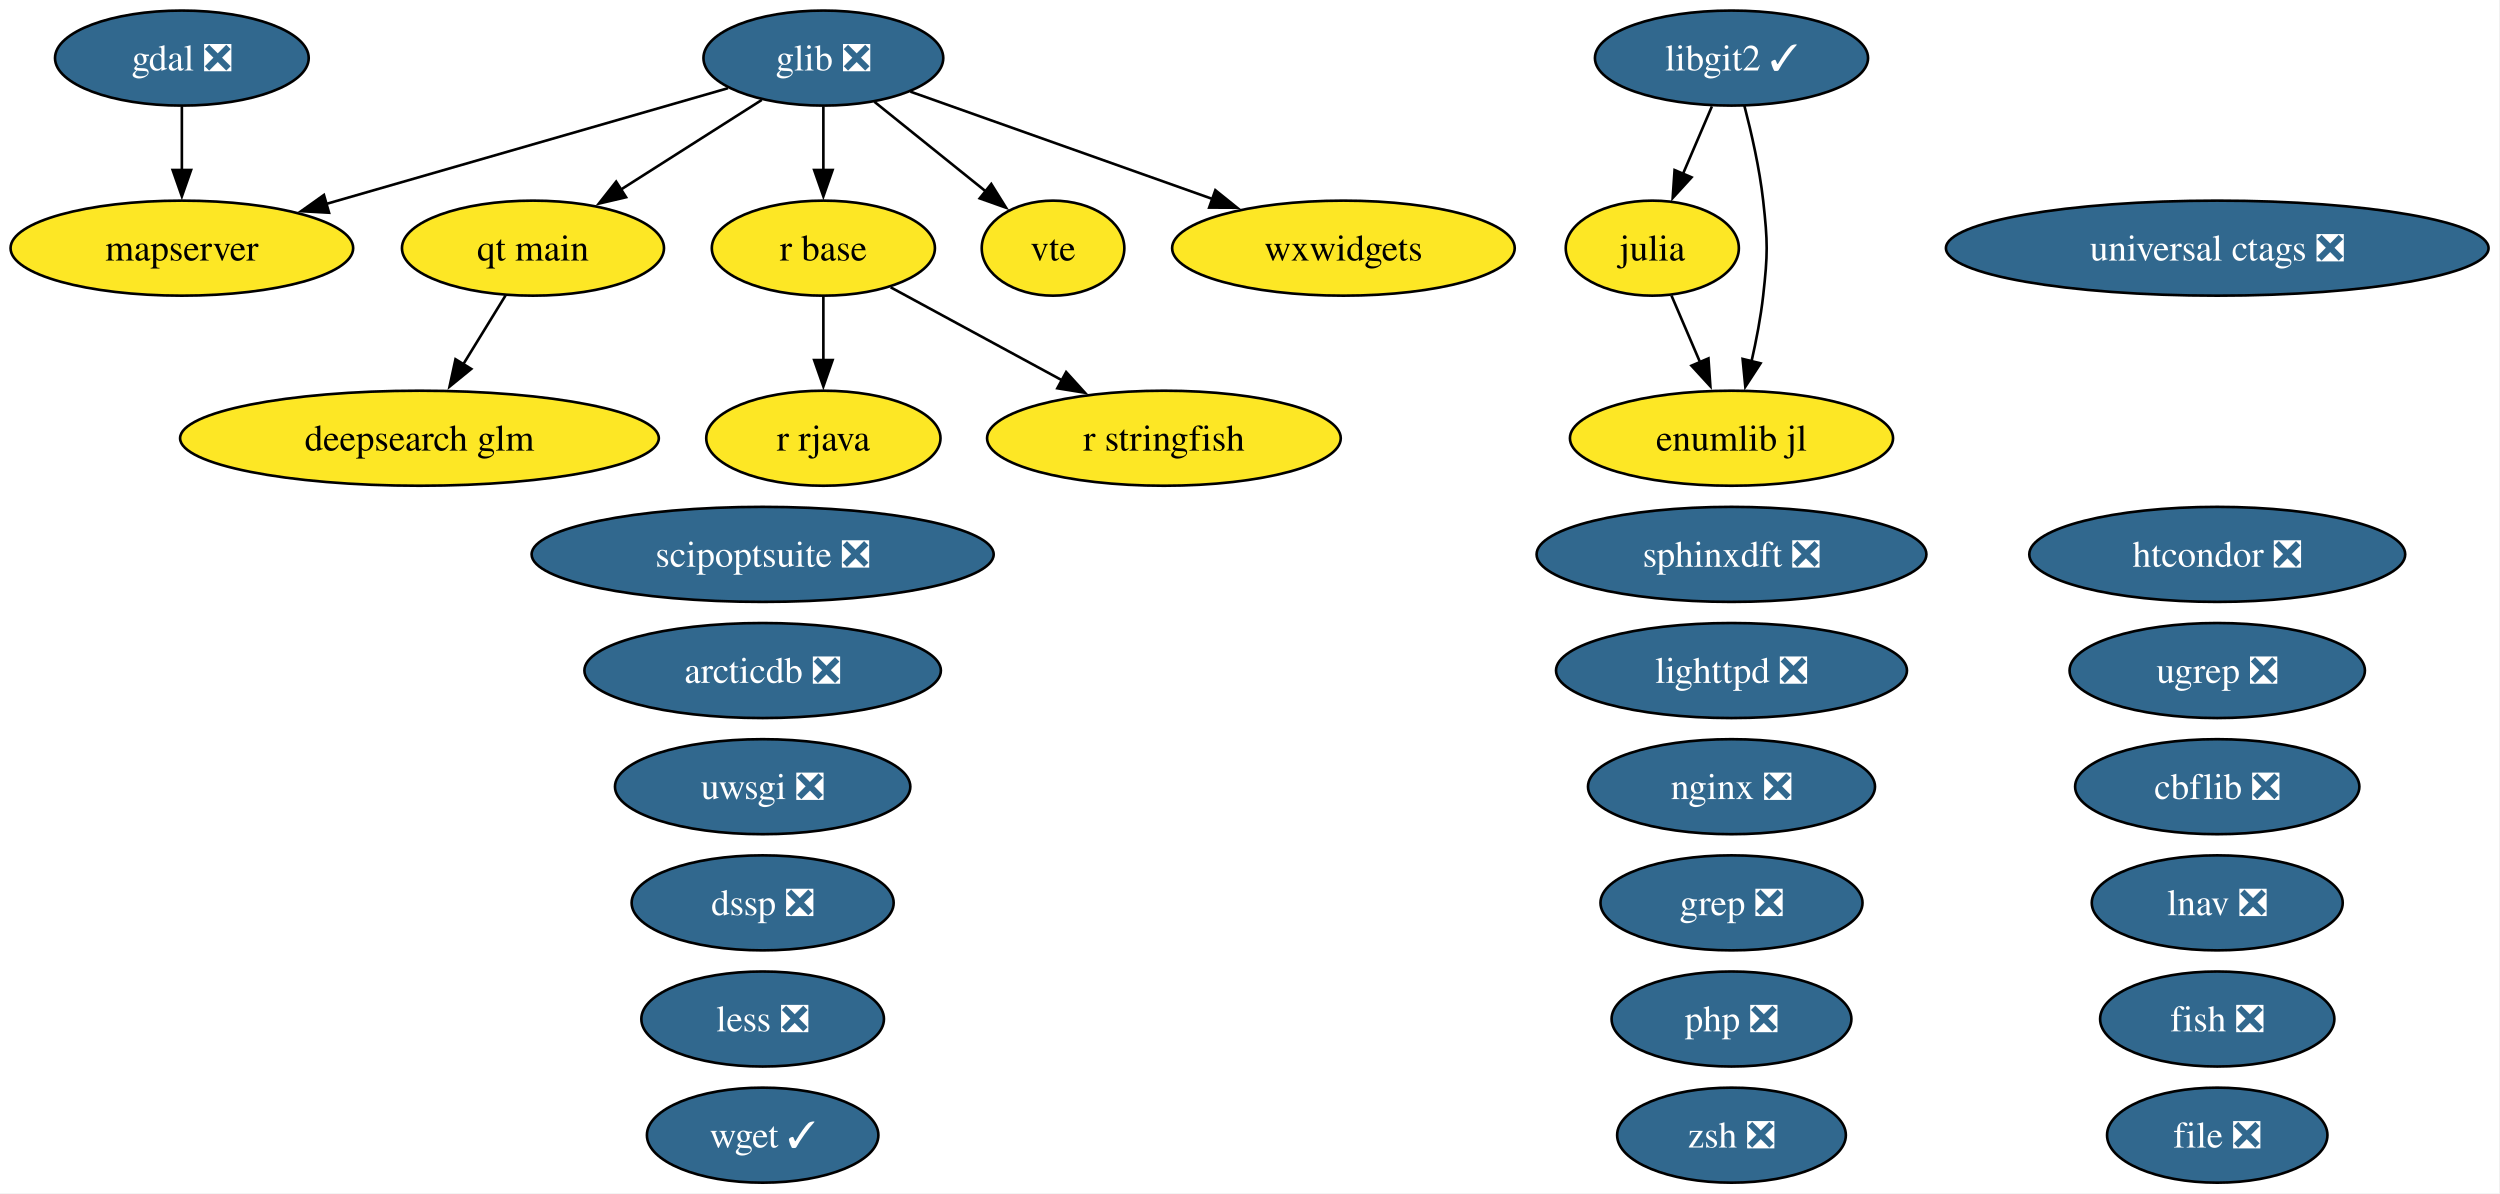
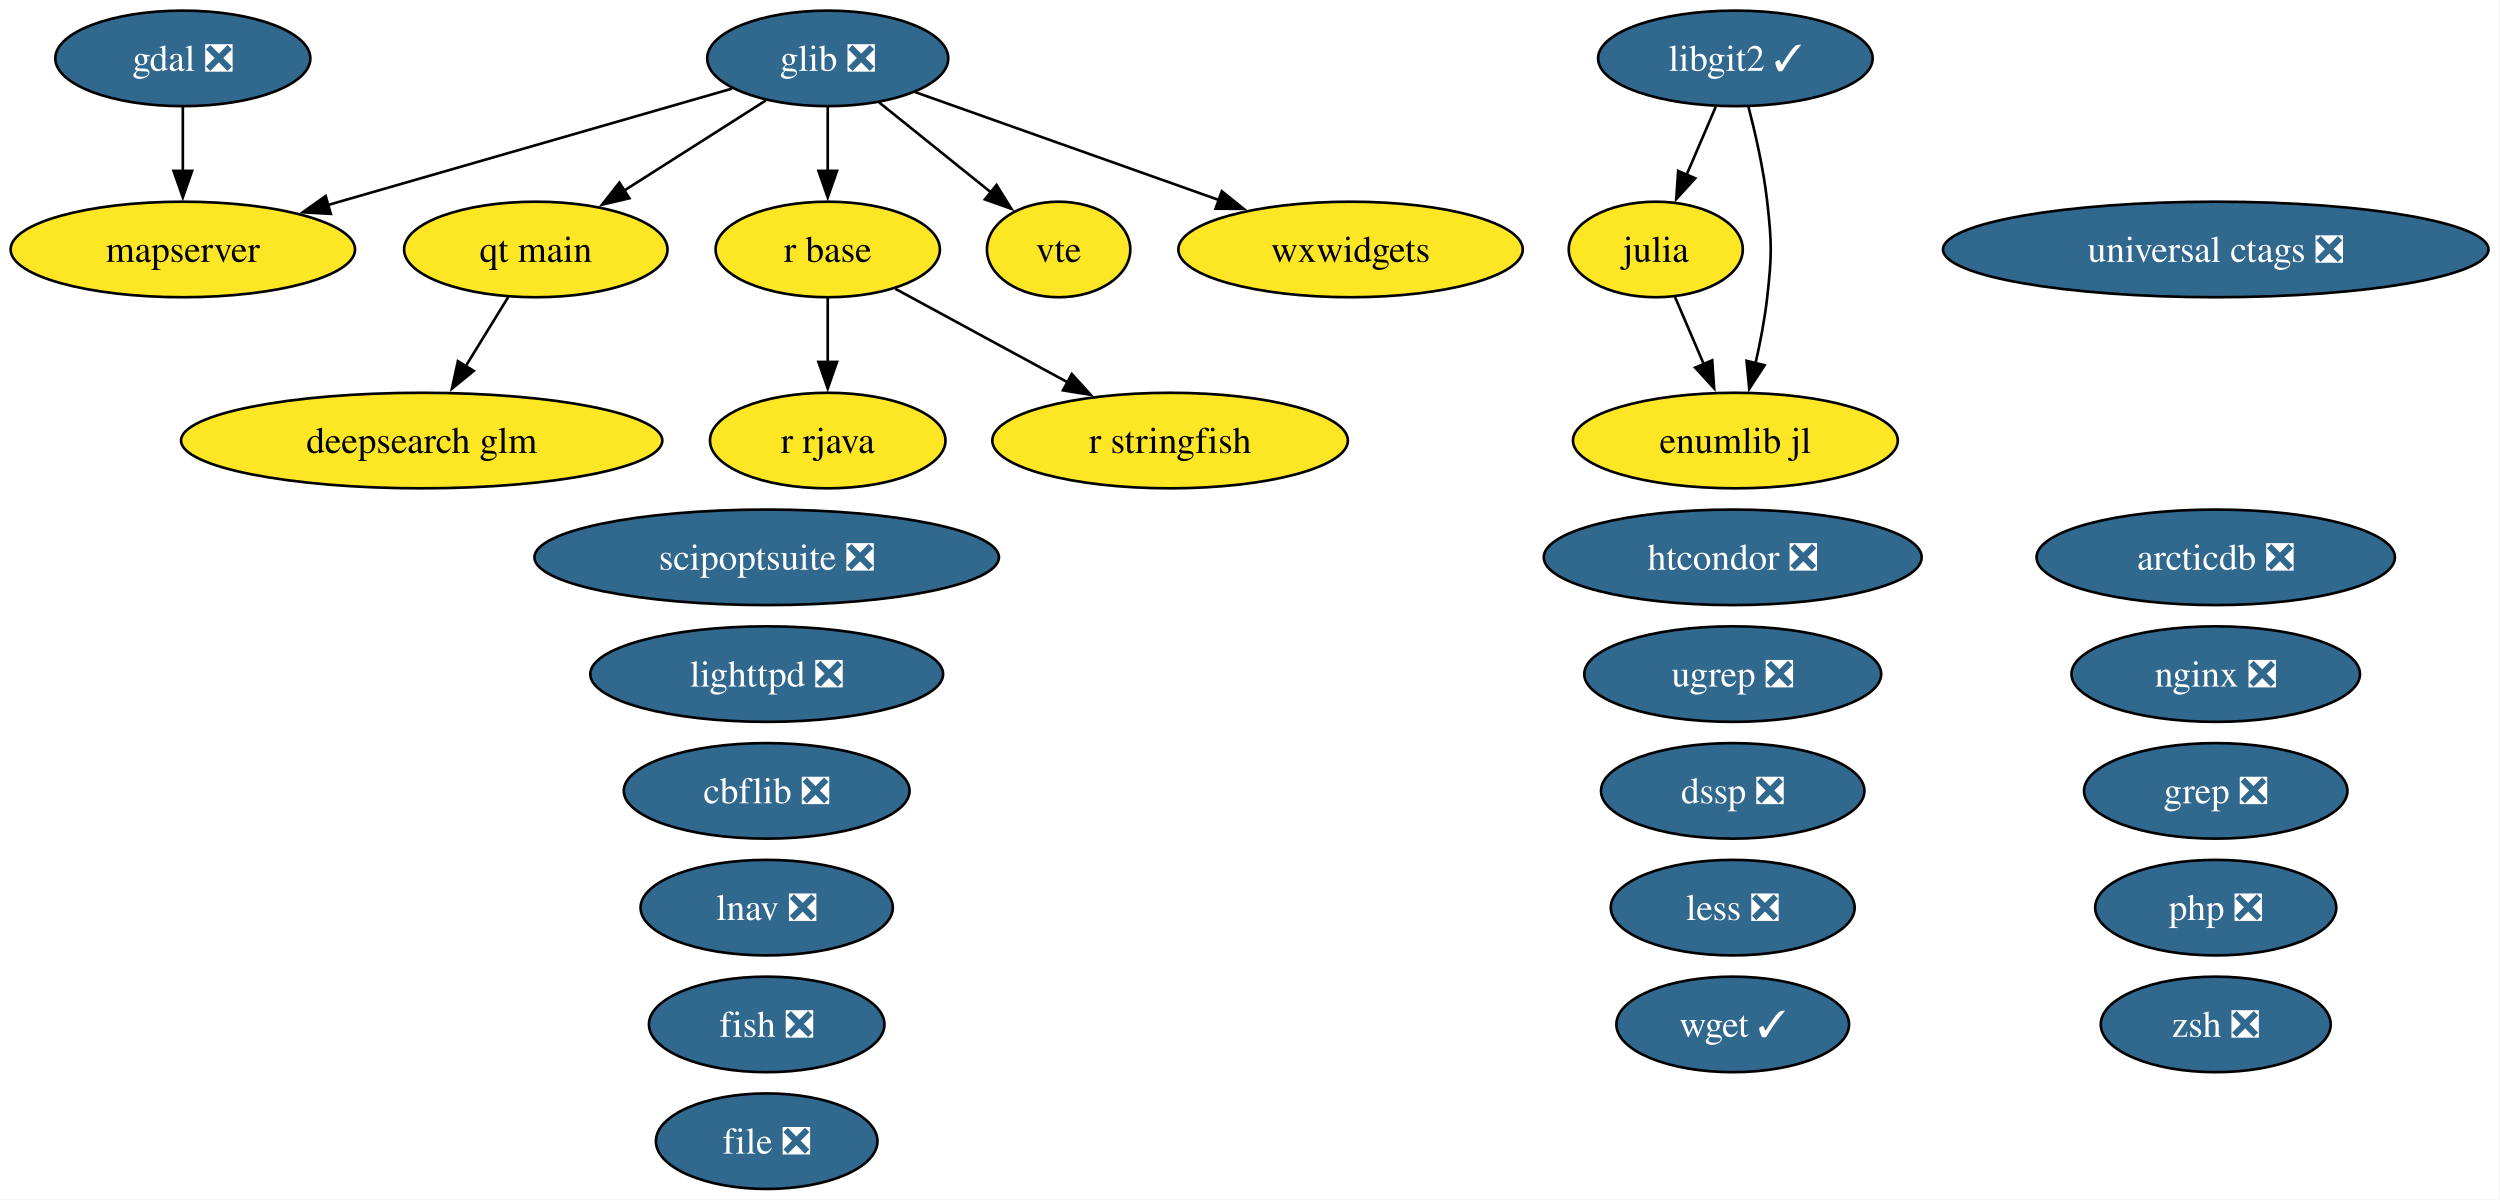
- <svg xmlns="http://www.w3.org/2000/svg" xmlns:xlink="http://www.w3.org/1999/xlink" width="947pt" height="452pt" viewBox="0.00 0.00 947.00 452.00">
+ <svg xmlns="http://www.w3.org/2000/svg" xmlns:xlink="http://www.w3.org/1999/xlink" width="942pt" height="452pt" viewBox="0.00 0.00 942.00 452.00">
  <g id="graph0" class="graph" transform="scale(1 1) rotate(0) translate(4 448)">
-     <polygon fill="white" stroke="none" points="-4,4 -4,-448 942.65,-448 942.65,4 -4,4" />
+     <polygon fill="white" stroke="none" points="-4,4 -4,-448 937.65,-448 937.65,4 -4,4" />
    <g id="node1" class="node">
      <g id="a_node1">
        <a xlink:href="https://github.com/conda-forge/arcticdb-feedstock/pull/633" xlink:title="arcticdb ❎">
-           <ellipse fill="#31688e" stroke="black" cx="284.89" cy="-194" rx="67.52" ry="18" />
-           <text xml:space="preserve" text-anchor="middle" x="284.89" y="-189.32" font-family="Times,serif" font-size="14.00" fill="white">arcticdb ❎</text>
+           <ellipse fill="#31688e" stroke="black" cx="830.89" cy="-238" rx="67.52" ry="18" />
+           <text xml:space="preserve" text-anchor="middle" x="830.89" y="-233.32" font-family="Times,serif" font-size="14.00" fill="white">arcticdb ❎</text>
        </a>
      </g>
    </g>
    <g id="node2" class="node">
      <g id="a_node2">
        <a xlink:href="https://github.com/conda-forge/cbflib-feedstock/pull/10" xlink:title="cbflib ❎">
-           <ellipse fill="#31688e" stroke="black" cx="835.89" cy="-150" rx="53.84" ry="18" />
-           <text xml:space="preserve" text-anchor="middle" x="835.89" y="-145.32" font-family="Times,serif" font-size="14.00" fill="white">cbflib ❎</text>
+           <ellipse fill="#31688e" stroke="black" cx="284.89" cy="-150" rx="53.84" ry="18" />
+           <text xml:space="preserve" text-anchor="middle" x="284.89" y="-145.32" font-family="Times,serif" font-size="14.00" fill="white">cbflib ❎</text>
        </a>
      </g>
    </g>
    <g id="node3" class="node">
      <g id="a_node3">
        <a xlink:href="https://github.com/conda-forge/deepsearch-glm-feedstock" xlink:title="deepsearch glm">
          <ellipse fill="#fde725" stroke="black" cx="154.89" cy="-282" rx="90.67" ry="18" />
          <text xml:space="preserve" text-anchor="middle" x="154.89" y="-277.32" font-family="Times,serif" font-size="14.00">deepsearch glm</text>
        </a>
      </g>
    </g>
    <g id="node4" class="node">
      <g id="a_node4">
        <a xlink:href="https://github.com/conda-forge/dssp-feedstock/pull/62" xlink:title="dssp ❎">
-           <ellipse fill="#31688e" stroke="black" cx="284.89" cy="-106" rx="49.63" ry="18" />
-           <text xml:space="preserve" text-anchor="middle" x="284.89" y="-101.33" font-family="Times,serif" font-size="14.00" fill="white">dssp ❎</text>
+           <ellipse fill="#31688e" stroke="black" cx="648.89" cy="-150" rx="49.63" ry="18" />
+           <text xml:space="preserve" text-anchor="middle" x="648.89" y="-145.32" font-family="Times,serif" font-size="14.00" fill="white">dssp ❎</text>
        </a>
      </g>
    </g>
    <g id="node5" class="node">
      <g id="a_node5">
        <a xlink:href="https://github.com/conda-forge/file-feedstock/pull/16" xlink:title="file ❎">
-           <ellipse fill="#31688e" stroke="black" cx="835.89" cy="-18" rx="41.74" ry="18" />
-           <text xml:space="preserve" text-anchor="middle" x="835.89" y="-13.32" font-family="Times,serif" font-size="14.00" fill="white">file ❎</text>
+           <ellipse fill="#31688e" stroke="black" cx="284.89" cy="-18" rx="41.74" ry="18" />
+           <text xml:space="preserve" text-anchor="middle" x="284.89" y="-13.32" font-family="Times,serif" font-size="14.00" fill="white">file ❎</text>
        </a>
      </g>
    </g>
    <g id="node6" class="node">
      <g id="a_node6">
        <a xlink:href="https://github.com/conda-forge/fish-feedstock/pull/96" xlink:title="fish ❎">
-           <ellipse fill="#31688e" stroke="black" cx="835.89" cy="-62" rx="44.37" ry="18" />
-           <text xml:space="preserve" text-anchor="middle" x="835.89" y="-57.33" font-family="Times,serif" font-size="14.00" fill="white">fish ❎</text>
+           <ellipse fill="#31688e" stroke="black" cx="284.89" cy="-62" rx="44.37" ry="18" />
+           <text xml:space="preserve" text-anchor="middle" x="284.89" y="-57.33" font-family="Times,serif" font-size="14.00" fill="white">fish ❎</text>
        </a>
      </g>
    </g>
    <g id="node7" class="node">
      <g id="a_node7">
        <a xlink:href="https://github.com/conda-forge/gdal-feedstock/pull/1246" xlink:title="gdal ❎">
          <ellipse fill="#31688e" stroke="black" cx="64.89" cy="-426" rx="48.05" ry="18" />
          <text xml:space="preserve" text-anchor="middle" x="64.89" y="-421.32" font-family="Times,serif" font-size="14.00" fill="white">gdal ❎</text>
        </a>
      </g>
    </g>
    <g id="node16" class="node">
      <g id="a_node16">
        <a xlink:href="https://github.com/conda-forge/mapserver-feedstock" xlink:title="mapserver">
          <ellipse fill="#fde725" stroke="black" cx="64.89" cy="-354" rx="64.89" ry="18" />
          <text xml:space="preserve" text-anchor="middle" x="64.89" y="-349.32" font-family="Times,serif" font-size="14.00">mapserver</text>
        </a>
      </g>
    </g>
    <g id="edge1" class="edge">
      <path fill="none" stroke="black" d="M64.89,-407.7C64.89,-400.41 64.89,-391.73 64.89,-383.54" />
      <polygon fill="black" stroke="black" points="68.39,-383.62 64.89,-373.62 61.39,-383.62 68.39,-383.62" />
    </g>
    <g id="node8" class="node">
      <g id="a_node8">
        <a xlink:href="https://github.com/conda-forge/glib-feedstock/pull/256" xlink:title="glib ❎">
          <ellipse fill="#31688e" stroke="black" cx="307.89" cy="-426" rx="45.42" ry="18" />
          <text xml:space="preserve" text-anchor="middle" x="307.89" y="-421.32" font-family="Times,serif" font-size="14.00" fill="white">glib ❎</text>
        </a>
      </g>
    </g>
    <g id="edge2" class="edge">
      <path fill="none" stroke="black" d="M271.77,-414.6C231.5,-403 165.93,-384.11 119.41,-370.71" />
      <polygon fill="black" stroke="black" points="120.64,-367.42 110.07,-368.01 118.71,-374.15 120.64,-367.42" />
    </g>
    <g id="node19" class="node">
      <g id="a_node19">
        <a xlink:href="https://github.com/conda-forge/qt-main-feedstock" xlink:title="qt main">
          <ellipse fill="#fde725" stroke="black" cx="197.89" cy="-354" rx="49.63" ry="18" />
          <text xml:space="preserve" text-anchor="middle" x="197.89" y="-349.32" font-family="Times,serif" font-size="14.00">qt main</text>
        </a>
      </g>
    </g>
    <g id="edge3" class="edge">
      <path fill="none" stroke="black" d="M284.56,-410.15C269.06,-400.29 248.47,-387.19 231.25,-376.23" />
      <polygon fill="black" stroke="black" points="233.15,-373.29 222.84,-370.88 229.4,-379.2 233.15,-373.29" />
    </g>
    <g id="node20" class="node">
      <g id="a_node20">
        <a xlink:href="https://github.com/conda-forge/r-base-feedstock" xlink:title="r base">
          <ellipse fill="#fde725" stroke="black" cx="307.89" cy="-354" rx="42.26" ry="18" />
          <text xml:space="preserve" text-anchor="middle" x="307.89" y="-349.32" font-family="Times,serif" font-size="14.00">r base</text>
        </a>
      </g>
    </g>
    <g id="edge4" class="edge">
      <path fill="none" stroke="black" d="M307.89,-407.7C307.89,-400.41 307.89,-391.73 307.89,-383.54" />
      <polygon fill="black" stroke="black" points="311.39,-383.62 307.89,-373.62 304.39,-383.62 311.39,-383.62" />
    </g>
-     <g id="node28" class="node">
-       <g id="a_node28">
+     <g id="node26" class="node">
+       <g id="a_node26">
        <a xlink:href="https://github.com/conda-forge/vte-feedstock" xlink:title="vte">
          <ellipse fill="#fde725" stroke="black" cx="394.89" cy="-354" rx="27.01" ry="18" />
          <text xml:space="preserve" text-anchor="middle" x="394.89" y="-349.32" font-family="Times,serif" font-size="14.00">vte</text>
        </a>
      </g>
    </g>
    <g id="edge5" class="edge">
      <path fill="none" stroke="black" d="M327.2,-409.46C339.64,-399.45 355.96,-386.32 369.46,-375.46" />
      <polygon fill="black" stroke="black" points="371.49,-378.31 377.09,-369.32 367.11,-372.86 371.49,-378.31" />
    </g>
-     <g id="node30" class="node">
-       <g id="a_node30">
+     <g id="node28" class="node">
+       <g id="a_node28">
        <a xlink:href="https://github.com/conda-forge/wxwidgets-feedstock" xlink:title="wxwidgets">
          <ellipse fill="#fde725" stroke="black" cx="504.89" cy="-354" rx="64.89" ry="18" />
          <text xml:space="preserve" text-anchor="middle" x="504.89" y="-349.32" font-family="Times,serif" font-size="14.00">wxwidgets</text>
        </a>
      </g>
    </g>
    <g id="edge6" class="edge">
      <path fill="none" stroke="black" d="M340.86,-413.28C372.13,-402.17 419.52,-385.33 455.34,-372.61" />
      <polygon fill="black" stroke="black" points="456.37,-375.95 464.62,-369.31 454.03,-369.36 456.37,-375.95" />
    </g>
    <g id="node9" class="node">
      <g id="a_node9">
        <a xlink:href="https://github.com/conda-forge/grep-feedstock/pull/21" xlink:title="grep ❎">
-           <ellipse fill="#31688e" stroke="black" cx="651.89" cy="-106" rx="49.63" ry="18" />
-           <text xml:space="preserve" text-anchor="middle" x="651.89" y="-101.33" font-family="Times,serif" font-size="14.00" fill="white">grep ❎</text>
+           <ellipse fill="#31688e" stroke="black" cx="830.89" cy="-150" rx="49.63" ry="18" />
+           <text xml:space="preserve" text-anchor="middle" x="830.89" y="-145.32" font-family="Times,serif" font-size="14.00" fill="white">grep ❎</text>
        </a>
      </g>
    </g>
    <g id="node10" class="node">
      <g id="a_node10">
        <a xlink:href="https://github.com/conda-forge/htcondor-feedstock/pull/406" xlink:title="htcondor ❎">
-           <ellipse fill="#31688e" stroke="black" cx="835.89" cy="-238" rx="71.2" ry="18" />
-           <text xml:space="preserve" text-anchor="middle" x="835.89" y="-233.32" font-family="Times,serif" font-size="14.00" fill="white">htcondor ❎</text>
+           <ellipse fill="#31688e" stroke="black" cx="648.89" cy="-238" rx="71.2" ry="18" />
+           <text xml:space="preserve" text-anchor="middle" x="648.89" y="-233.32" font-family="Times,serif" font-size="14.00" fill="white">htcondor ❎</text>
        </a>
      </g>
    </g>
    <g id="node11" class="node">
      <g id="a_node11">
        <a xlink:href="https://github.com/conda-forge/julia-feedstock" xlink:title="julia">
-           <ellipse fill="#fde725" stroke="black" cx="621.89" cy="-354" rx="32.79" ry="18" />
-           <text xml:space="preserve" text-anchor="middle" x="621.89" y="-349.32" font-family="Times,serif" font-size="14.00">julia</text>
-         </a>
-       </g>
-     </g>
-     <g id="node32" class="node">
-       <g id="a_node32">
+           <ellipse fill="#fde725" stroke="black" cx="619.89" cy="-354" rx="32.79" ry="18" />
+           <text xml:space="preserve" text-anchor="middle" x="619.89" y="-349.32" font-family="Times,serif" font-size="14.00">julia</text>
+         </a>
+       </g>
+     </g>
+     <g id="node30" class="node">
+       <g id="a_node30">
        <a xlink:href="https://github.com/conda-forge/enumlib.jl-feedstock" xlink:title="enumlib jl">
-           <ellipse fill="#fde725" stroke="black" cx="651.89" cy="-282" rx="61.2" ry="18" />
-           <text xml:space="preserve" text-anchor="middle" x="651.89" y="-277.32" font-family="Times,serif" font-size="14.00">enumlib jl</text>
+           <ellipse fill="#fde725" stroke="black" cx="649.89" cy="-282" rx="61.2" ry="18" />
+           <text xml:space="preserve" text-anchor="middle" x="649.89" y="-277.32" font-family="Times,serif" font-size="14.00">enumlib jl</text>
        </a>
      </g>
    </g>
    <g id="edge7" class="edge">
-       <path fill="none" stroke="black" d="M629.15,-336.05C632.42,-328.43 636.36,-319.23 640.04,-310.65" />
-       <polygon fill="black" stroke="black" points="643.16,-312.24 643.89,-301.67 636.73,-309.48 643.16,-312.24" />
+       <path fill="none" stroke="black" d="M627.15,-336.05C630.42,-328.43 634.36,-319.23 638.04,-310.65" />
+       <polygon fill="black" stroke="black" points="641.16,-312.24 641.89,-301.67 634.73,-309.48 641.16,-312.24" />
    </g>
    <g id="node12" class="node">
      <g id="a_node12">
        <a xlink:href="https://github.com/conda-forge/less-feedstock/pull/14" xlink:title="less ❎">
-           <ellipse fill="#31688e" stroke="black" cx="284.89" cy="-62" rx="45.95" ry="18" />
-           <text xml:space="preserve" text-anchor="middle" x="284.89" y="-57.33" font-family="Times,serif" font-size="14.00" fill="white">less ❎</text>
+           <ellipse fill="#31688e" stroke="black" cx="648.89" cy="-106" rx="45.95" ry="18" />
+           <text xml:space="preserve" text-anchor="middle" x="648.89" y="-101.33" font-family="Times,serif" font-size="14.00" fill="white">less ❎</text>
        </a>
      </g>
    </g>
    <g id="node13" class="node">
      <g id="a_node13">
        <a xlink:href="https://github.com/conda-forge/libgit2-feedstock/pull/96" xlink:title="libgit2 ✓">
-           <ellipse fill="#31688e" stroke="black" cx="651.89" cy="-426" rx="51.73" ry="18" />
-           <text xml:space="preserve" text-anchor="middle" x="651.89" y="-421.32" font-family="Times,serif" font-size="14.00" fill="white">libgit2 ✓</text>
+           <ellipse fill="#31688e" stroke="black" cx="649.89" cy="-426" rx="51.73" ry="18" />
+           <text xml:space="preserve" text-anchor="middle" x="649.89" y="-421.32" font-family="Times,serif" font-size="14.00" fill="white">libgit2 ✓</text>
        </a>
      </g>
    </g>
    <g id="edge9" class="edge">
-       <path fill="none" stroke="black" d="M644.47,-407.7C641.15,-399.95 637.16,-390.64 633.46,-382.02" />
-       <polygon fill="black" stroke="black" points="636.76,-380.83 629.61,-373.01 630.33,-383.58 636.76,-380.83" />
+       <path fill="none" stroke="black" d="M642.47,-407.7C639.15,-399.95 635.16,-390.64 631.46,-382.02" />
+       <polygon fill="black" stroke="black" points="634.76,-380.83 627.61,-373.01 628.33,-383.58 634.76,-380.83" />
    </g>
    <g id="edge8" class="edge">
-       <path fill="none" stroke="black" d="M656.76,-407.98C659.45,-397.67 662.52,-384.19 663.89,-372 665.66,-356.1 665.66,-351.9 663.89,-336 662.97,-327.81 661.28,-319.04 659.46,-311.04" />
-       <polygon fill="black" stroke="black" points="662.9,-310.37 657.12,-301.49 656.1,-312.04 662.9,-310.37" />
+       <path fill="none" stroke="black" d="M654.76,-407.98C657.45,-397.67 660.52,-384.19 661.89,-372 663.66,-356.1 663.66,-351.9 661.89,-336 660.97,-327.81 659.28,-319.04 657.46,-311.04" />
+       <polygon fill="black" stroke="black" points="660.9,-310.37 655.12,-301.49 654.1,-312.04 660.9,-310.37" />
    </g>
    <g id="node14" class="node">
      <g id="a_node14">
        <a xlink:href="https://github.com/conda-forge/lighttpd-feedstock/pull/59" xlink:title="lighttpd ❎">
-           <ellipse fill="#31688e" stroke="black" cx="651.89" cy="-194" rx="66.47" ry="18" />
-           <text xml:space="preserve" text-anchor="middle" x="651.89" y="-189.32" font-family="Times,serif" font-size="14.00" fill="white">lighttpd ❎</text>
+           <ellipse fill="#31688e" stroke="black" cx="284.89" cy="-194" rx="66.47" ry="18" />
+           <text xml:space="preserve" text-anchor="middle" x="284.89" y="-189.32" font-family="Times,serif" font-size="14.00" fill="white">lighttpd ❎</text>
        </a>
      </g>
    </g>
    <g id="node15" class="node">
      <g id="a_node15">
        <a xlink:href="https://github.com/conda-forge/lnav-feedstock/pull/14" xlink:title="lnav ❎">
-           <ellipse fill="#31688e" stroke="black" cx="835.89" cy="-106" rx="47.53" ry="18" />
-           <text xml:space="preserve" text-anchor="middle" x="835.89" y="-101.33" font-family="Times,serif" font-size="14.00" fill="white">lnav ❎</text>
+           <ellipse fill="#31688e" stroke="black" cx="284.89" cy="-106" rx="47.53" ry="18" />
+           <text xml:space="preserve" text-anchor="middle" x="284.89" y="-101.33" font-family="Times,serif" font-size="14.00" fill="white">lnav ❎</text>
        </a>
      </g>
    </g>
    <g id="node17" class="node">
      <g id="a_node17">
        <a xlink:href="https://github.com/conda-forge/nginx-feedstock/pull/116" xlink:title="nginx ❎">
-           <ellipse fill="#31688e" stroke="black" cx="651.89" cy="-150" rx="54.36" ry="18" />
-           <text xml:space="preserve" text-anchor="middle" x="651.89" y="-145.32" font-family="Times,serif" font-size="14.00" fill="white">nginx ❎</text>
+           <ellipse fill="#31688e" stroke="black" cx="830.89" cy="-194" rx="54.36" ry="18" />
+           <text xml:space="preserve" text-anchor="middle" x="830.89" y="-189.32" font-family="Times,serif" font-size="14.00" fill="white">nginx ❎</text>
        </a>
      </g>
    </g>
    <g id="node18" class="node">
      <g id="a_node18">
        <a xlink:href="https://github.com/conda-forge/php-feedstock/pull/135" xlink:title="php ❎">
-           <ellipse fill="#31688e" stroke="black" cx="651.89" cy="-62" rx="45.42" ry="18" />
-           <text xml:space="preserve" text-anchor="middle" x="651.89" y="-57.33" font-family="Times,serif" font-size="14.00" fill="white">php ❎</text>
+           <ellipse fill="#31688e" stroke="black" cx="830.89" cy="-106" rx="45.42" ry="18" />
+           <text xml:space="preserve" text-anchor="middle" x="830.89" y="-101.33" font-family="Times,serif" font-size="14.00" fill="white">php ❎</text>
        </a>
      </g>
    </g>
    <g id="edge10" class="edge">
      <path fill="none" stroke="black" d="M187.48,-336.05C182.69,-328.26 176.89,-318.82 171.52,-310.08" />
      <polygon fill="black" stroke="black" points="174.51,-308.25 166.29,-301.56 168.54,-311.92 174.51,-308.25" />
    </g>
    <g id="node21" class="node">
      <g id="a_node21">
        <a xlink:href="https://github.com/conda-forge/r-rjava-feedstock" xlink:title="r rjava">
          <ellipse fill="#fde725" stroke="black" cx="307.89" cy="-282" rx="44.37" ry="18" />
          <text xml:space="preserve" text-anchor="middle" x="307.89" y="-277.32" font-family="Times,serif" font-size="14.00">r rjava</text>
        </a>
      </g>
    </g>
    <g id="edge11" class="edge">
      <path fill="none" stroke="black" d="M307.89,-335.7C307.89,-328.41 307.89,-319.73 307.89,-311.54" />
      <polygon fill="black" stroke="black" points="311.39,-311.62 307.89,-301.62 304.39,-311.62 311.39,-311.62" />
    </g>
    <g id="node22" class="node">
      <g id="a_node22">
        <a xlink:href="https://github.com/conda-forge/r-stringfish-feedstock" xlink:title="r stringfish">
          <ellipse fill="#fde725" stroke="black" cx="436.89" cy="-282" rx="66.99" ry="18" />
          <text xml:space="preserve" text-anchor="middle" x="436.89" y="-277.32" font-family="Times,serif" font-size="14.00">r stringfish</text>
        </a>
      </g>
    </g>
    <g id="edge12" class="edge">
      <path fill="none" stroke="black" d="M333.37,-339.17C351.92,-329.1 377.37,-315.29 398.4,-303.89" />
      <polygon fill="black" stroke="black" points="399.86,-307.07 406.98,-299.23 396.52,-300.92 399.86,-307.07" />
    </g>
    <g id="node23" class="node">
      <g id="a_node23">
        <a xlink:href="https://github.com/conda-forge/scipoptsuite-feedstock/pull/110" xlink:title="scipoptsuite ❎">
          <ellipse fill="#31688e" stroke="black" cx="284.89" cy="-238" rx="87.51" ry="18" />
          <text xml:space="preserve" text-anchor="middle" x="284.89" y="-233.32" font-family="Times,serif" font-size="14.00" fill="white">scipoptsuite ❎</text>
        </a>
      </g>
    </g>
    <g id="node24" class="node">
      <g id="a_node24">
-         <a xlink:href="https://github.com/conda-forge/sphinxdft-feedstock/pull/62" xlink:title="sphinxdft ❎">
-           <ellipse fill="#31688e" stroke="black" cx="651.89" cy="-238" rx="73.83" ry="18" />
-           <text xml:space="preserve" text-anchor="middle" x="651.89" y="-233.32" font-family="Times,serif" font-size="14.00" fill="white">sphinxdft ❎</text>
+         <a xlink:href="https://github.com/conda-forge/ugrep-feedstock/pull/29" xlink:title="ugrep ❎">
+           <ellipse fill="#31688e" stroke="black" cx="648.89" cy="-194" rx="55.94" ry="18" />
+           <text xml:space="preserve" text-anchor="middle" x="648.89" y="-189.32" font-family="Times,serif" font-size="14.00" fill="white">ugrep ❎</text>
        </a>
      </g>
    </g>
    <g id="node25" class="node">
      <g id="a_node25">
-         <a xlink:href="https://github.com/conda-forge/ugrep-feedstock/pull/29" xlink:title="ugrep ❎">
-           <ellipse fill="#31688e" stroke="black" cx="835.89" cy="-194" rx="55.94" ry="18" />
-           <text xml:space="preserve" text-anchor="middle" x="835.89" y="-189.32" font-family="Times,serif" font-size="14.00" fill="white">ugrep ❎</text>
-         </a>
-       </g>
-     </g>
-     <g id="node26" class="node">
-       <g id="a_node26">
        <a xlink:href="https://github.com/conda-forge/universal-ctags-feedstock/pull/286" xlink:title="universal ctags ❎">
-           <ellipse fill="#31688e" stroke="black" cx="835.89" cy="-354" rx="102.77" ry="18" />
-           <text xml:space="preserve" text-anchor="middle" x="835.89" y="-349.32" font-family="Times,serif" font-size="14.00" fill="white">universal ctags ❎</text>
+           <ellipse fill="#31688e" stroke="black" cx="830.89" cy="-354" rx="102.77" ry="18" />
+           <text xml:space="preserve" text-anchor="middle" x="830.89" y="-349.32" font-family="Times,serif" font-size="14.00" fill="white">universal ctags ❎</text>
        </a>
      </g>
    </g>
    <g id="node27" class="node">
      <g id="a_node27">
-         <a xlink:href="https://github.com/conda-forge/uwsgi-feedstock/pull/107" xlink:title="uwsgi ❎">
-           <ellipse fill="#31688e" stroke="black" cx="284.89" cy="-150" rx="55.94" ry="18" />
-           <text xml:space="preserve" text-anchor="middle" x="284.89" y="-145.32" font-family="Times,serif" font-size="14.00" fill="white">uwsgi ❎</text>
+         <a xlink:href="https://github.com/conda-forge/wget-feedstock/pull/16" xlink:title="wget ✓">
+           <ellipse fill="#31688e" stroke="black" cx="648.89" cy="-62" rx="43.84" ry="18" />
+           <text xml:space="preserve" text-anchor="middle" x="648.89" y="-57.33" font-family="Times,serif" font-size="14.00" fill="white">wget ✓</text>
        </a>
      </g>
    </g>
    <g id="node29" class="node">
      <g id="a_node29">
-         <a xlink:href="https://github.com/conda-forge/wget-feedstock/pull/16" xlink:title="wget ✓">
-           <ellipse fill="#31688e" stroke="black" cx="284.89" cy="-18" rx="43.84" ry="18" />
-           <text xml:space="preserve" text-anchor="middle" x="284.89" y="-13.32" font-family="Times,serif" font-size="14.00" fill="white">wget ✓</text>
-         </a>
-       </g>
-     </g>
-     <g id="node31" class="node">
-       <g id="a_node31">
        <a xlink:href="https://github.com/conda-forge/zsh-feedstock/pull/18" xlink:title="zsh ❎">
-           <ellipse fill="#31688e" stroke="black" cx="651.89" cy="-18" rx="43.32" ry="18" />
-           <text xml:space="preserve" text-anchor="middle" x="651.89" y="-13.32" font-family="Times,serif" font-size="14.00" fill="white">zsh ❎</text>
+           <ellipse fill="#31688e" stroke="black" cx="830.89" cy="-62" rx="43.32" ry="18" />
+           <text xml:space="preserve" text-anchor="middle" x="830.89" y="-57.33" font-family="Times,serif" font-size="14.00" fill="white">zsh ❎</text>
        </a>
      </g>
    </g>
  </g>
</svg>
